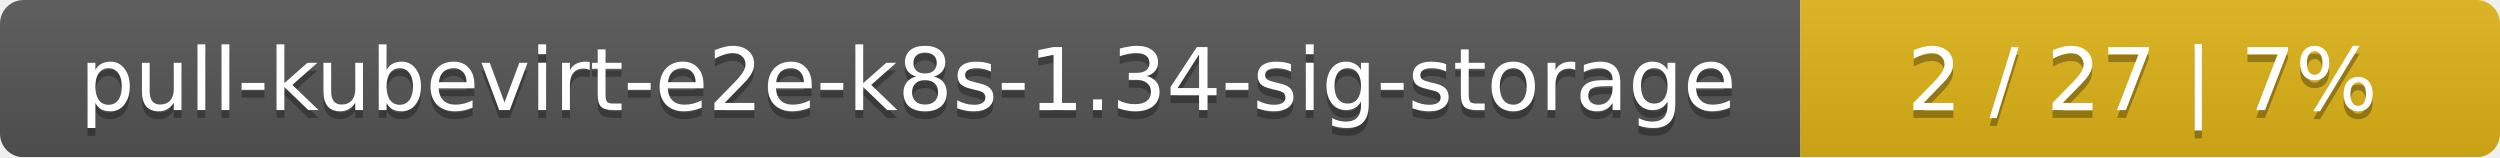
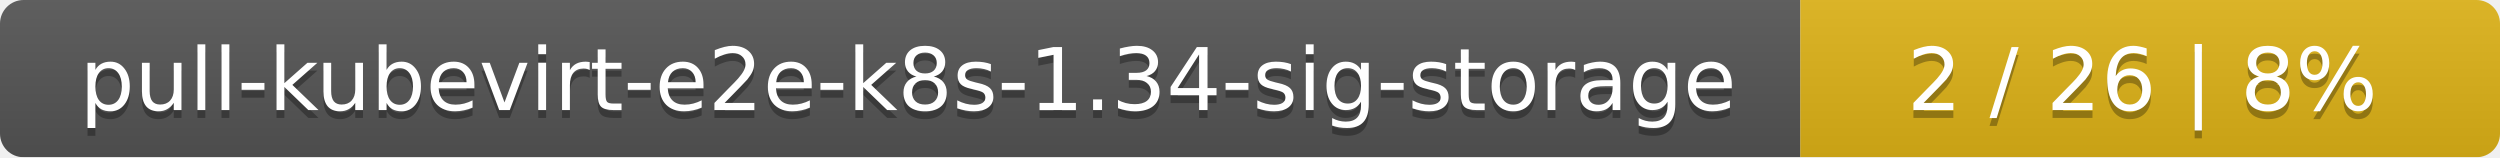
<svg xmlns="http://www.w3.org/2000/svg" width="318" height="20">
  <linearGradient id="smooth" x2="0" y2="100%">
    <stop offset="0" stop-color="#bbb" stop-opacity=".1" />
    <stop offset="1" stop-opacity=".1" />
  </linearGradient>
  <mask id="round">
    <rect width="318" height="20" rx="3" fill="#fff" />
  </mask>
  <g mask="url(#round)">
    <rect width="229" height="20" fill="#555" />
    <rect x="229" width="89" height="20" fill="#dfb317" />
    <rect width="318" height="20" fill="url(#smooth)" />
  </g>
  <g fill="#fff" text-anchor="middle" font-family="DejaVu Sans,Verdana,Geneva,sans-serif" font-size="11">
    <text x="115.5" y="15" fill="#010101" fill-opacity=".3">pull-kubevirt-e2e-k8s-1.34-sig-storage</text>
    <text x="115.5" y="14">pull-kubevirt-e2e-k8s-1.34-sig-storage</text>
-     <text x="272.5" y="15" fill="#010101" fill-opacity=".3">2 / 27    |    7%</text>
-     <text x="272.5" y="14">2 / 27    |    7%</text>
+     <text x="272.5" y="15" fill="#010101" fill-opacity=".3">2 / 26    |    8%</text>
+     <text x="272.5" y="14">2 / 26    |    8%</text>
  </g>
</svg>
